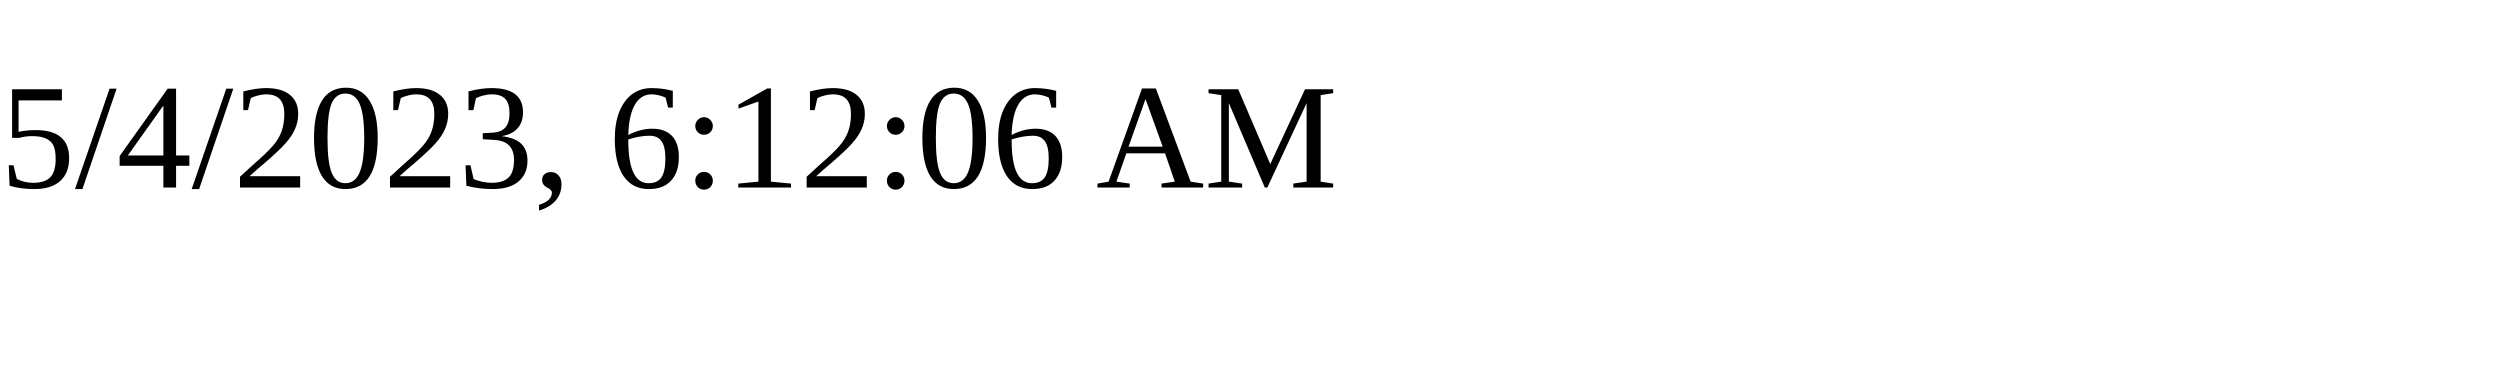
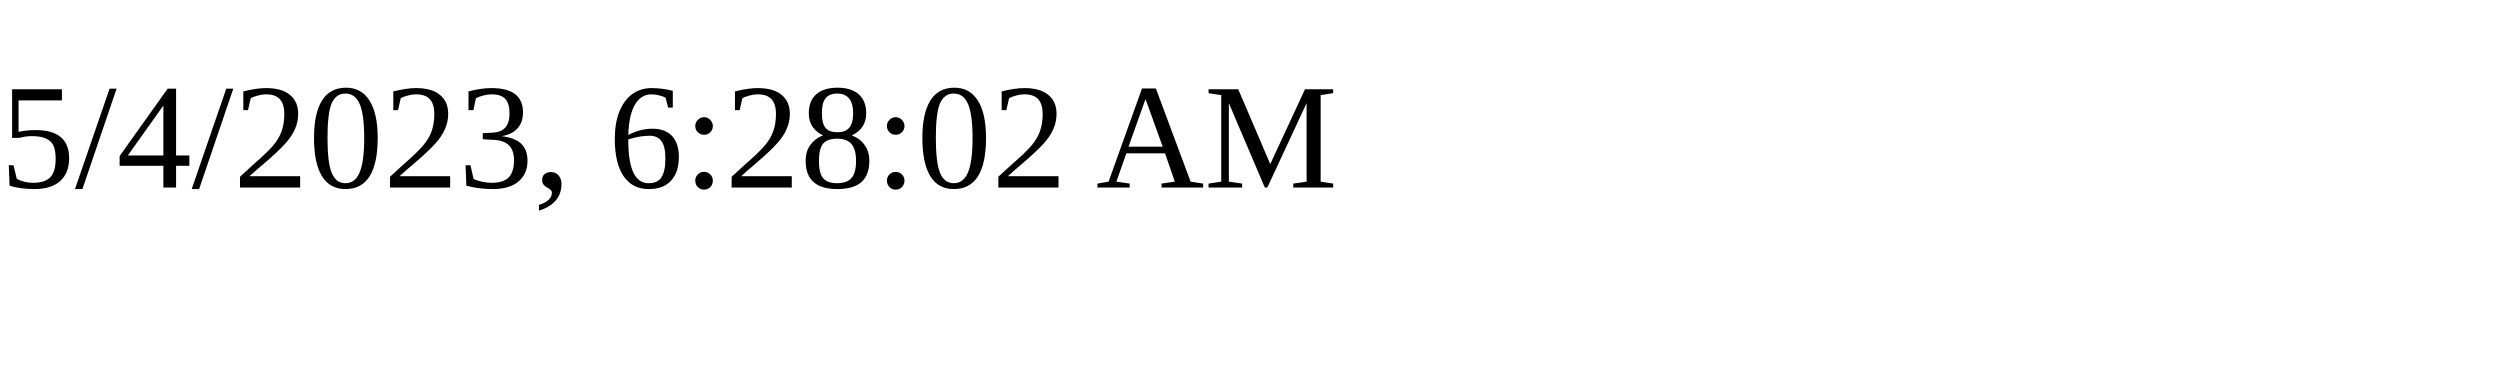
<svg xmlns="http://www.w3.org/2000/svg" height="30" width="200">
-   <text x="0" y="15">5/4/2023, 6:12:06 AM</text>
+   <text x="0" y="15">5/4/2023, 6:28:02 AM</text>
</svg>
